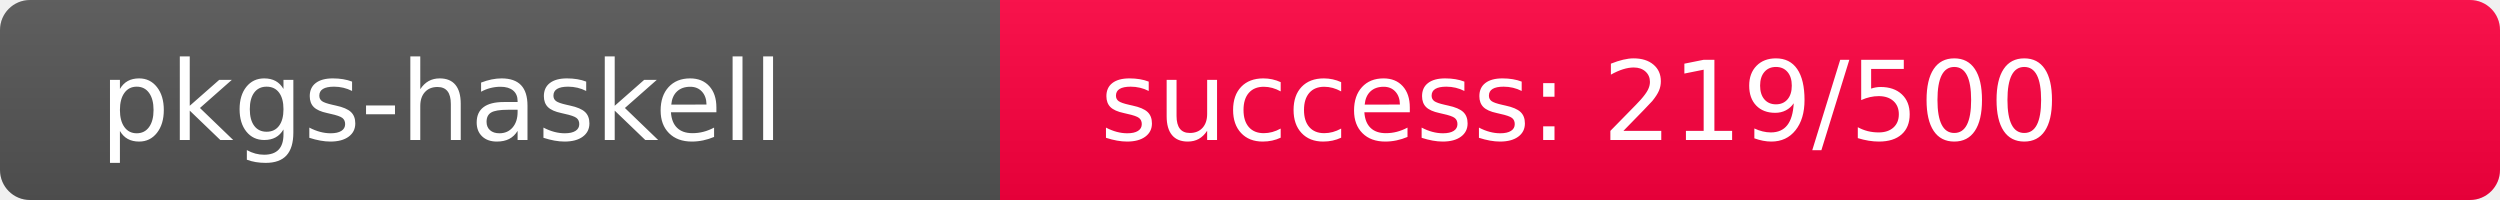
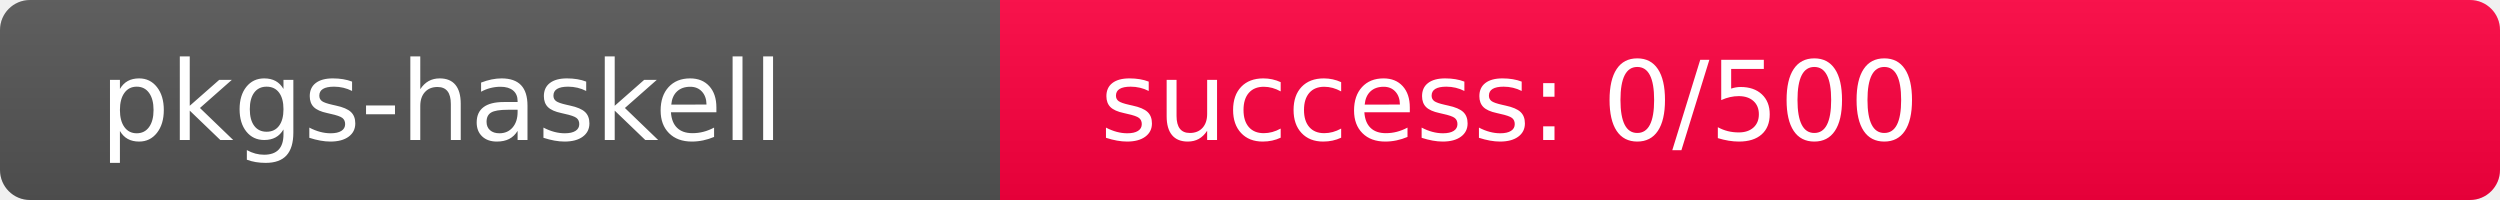
<svg xmlns="http://www.w3.org/2000/svg" width="250" height="20" role="img">
  <linearGradient id="s" x2="0" y2="100%">
    <stop offset="0" stop-color="#bbb" stop-opacity=".1" />
    <stop offset="1" stop-opacity=".1" />
  </linearGradient>
  <clipPath id="r">
    <rect width="250" height="20" rx="3" fill="#fff" />
  </clipPath>
  <g clip-path="url(#r)">
    <rect width="100" height="20" fill="#555" />
-     <rect x="100" width="150" height="20" fill="rgb(287,-31,64)" />
+     <rect x="100" width="150" height="20" fill="rgb(512,-256,64)" />
    <rect width="250" height="20" fill="url(#s)" />
  </g>
  <g fill="#fff" text-anchor="start" font-family="Verdana,Geneva,DejaVu Sans,sans-serif" text-rendering="geometricPrecision" font-size="110">
    <text x="100" y="140" transform="scale(.1)" fill="#fff">pkgs-haskell</text>
-     <text x="1100" y="140" transform="scale(.1)" fill="#fff">success: 219/500</text>
+     <text x="1100" y="140" transform="scale(.1)" fill="#fff">success: 0/500</text>
  </g>
</svg>
